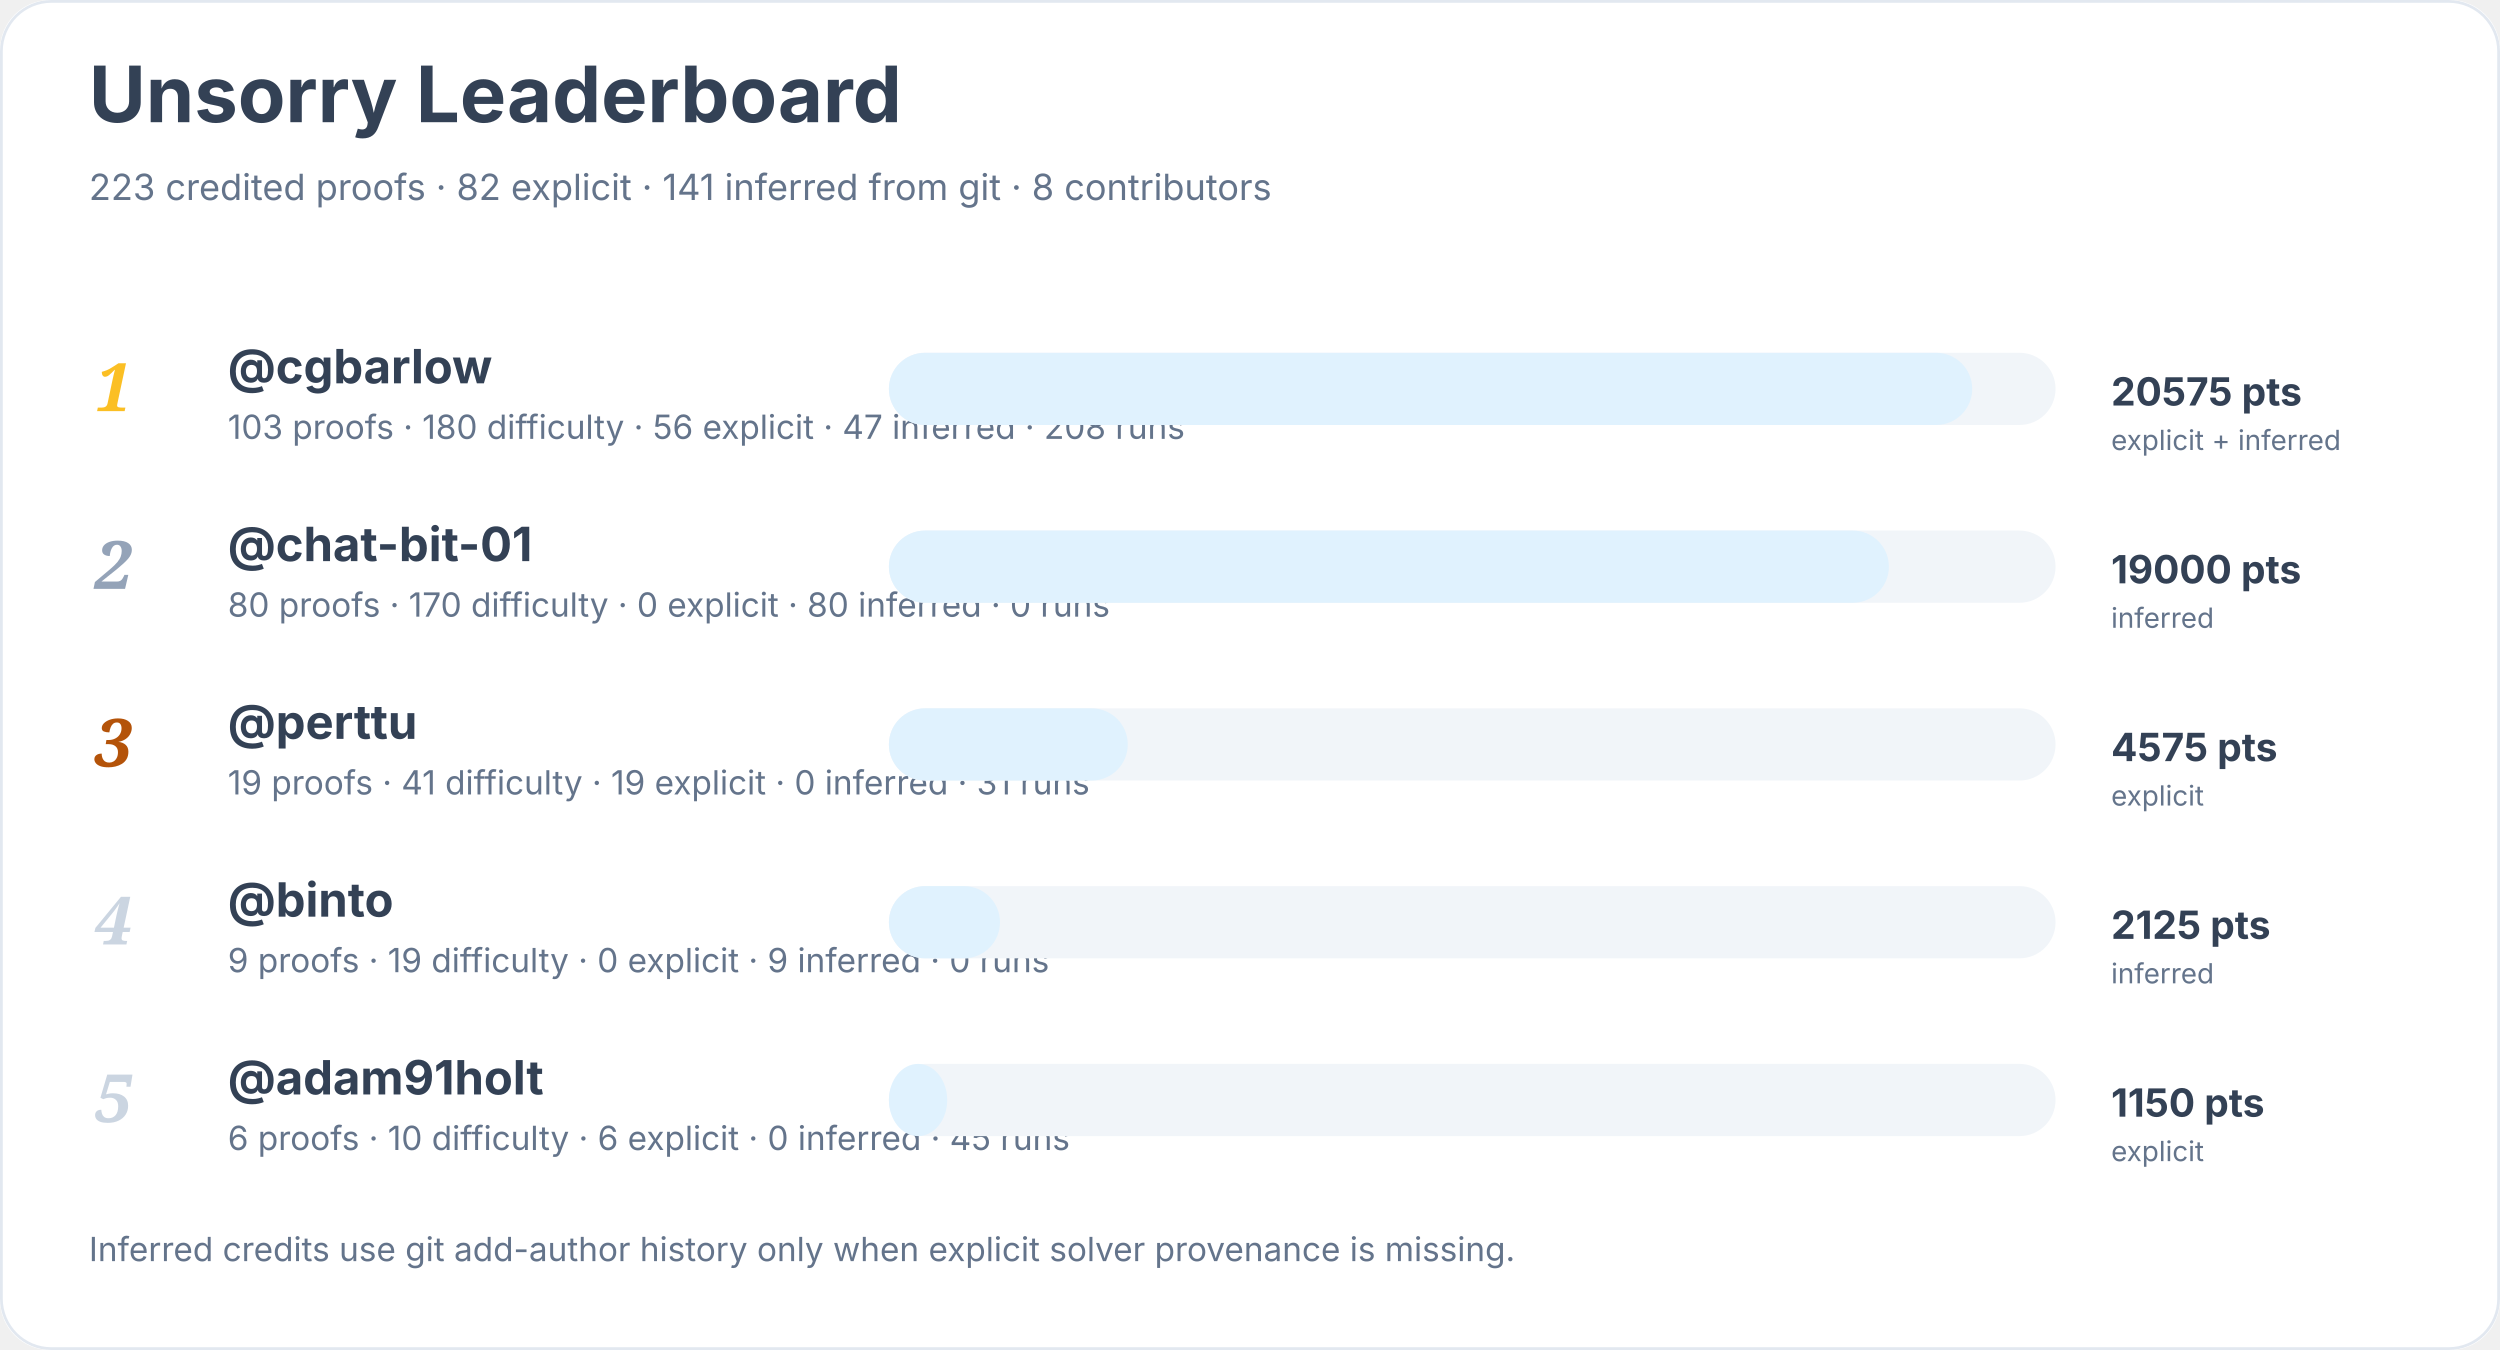
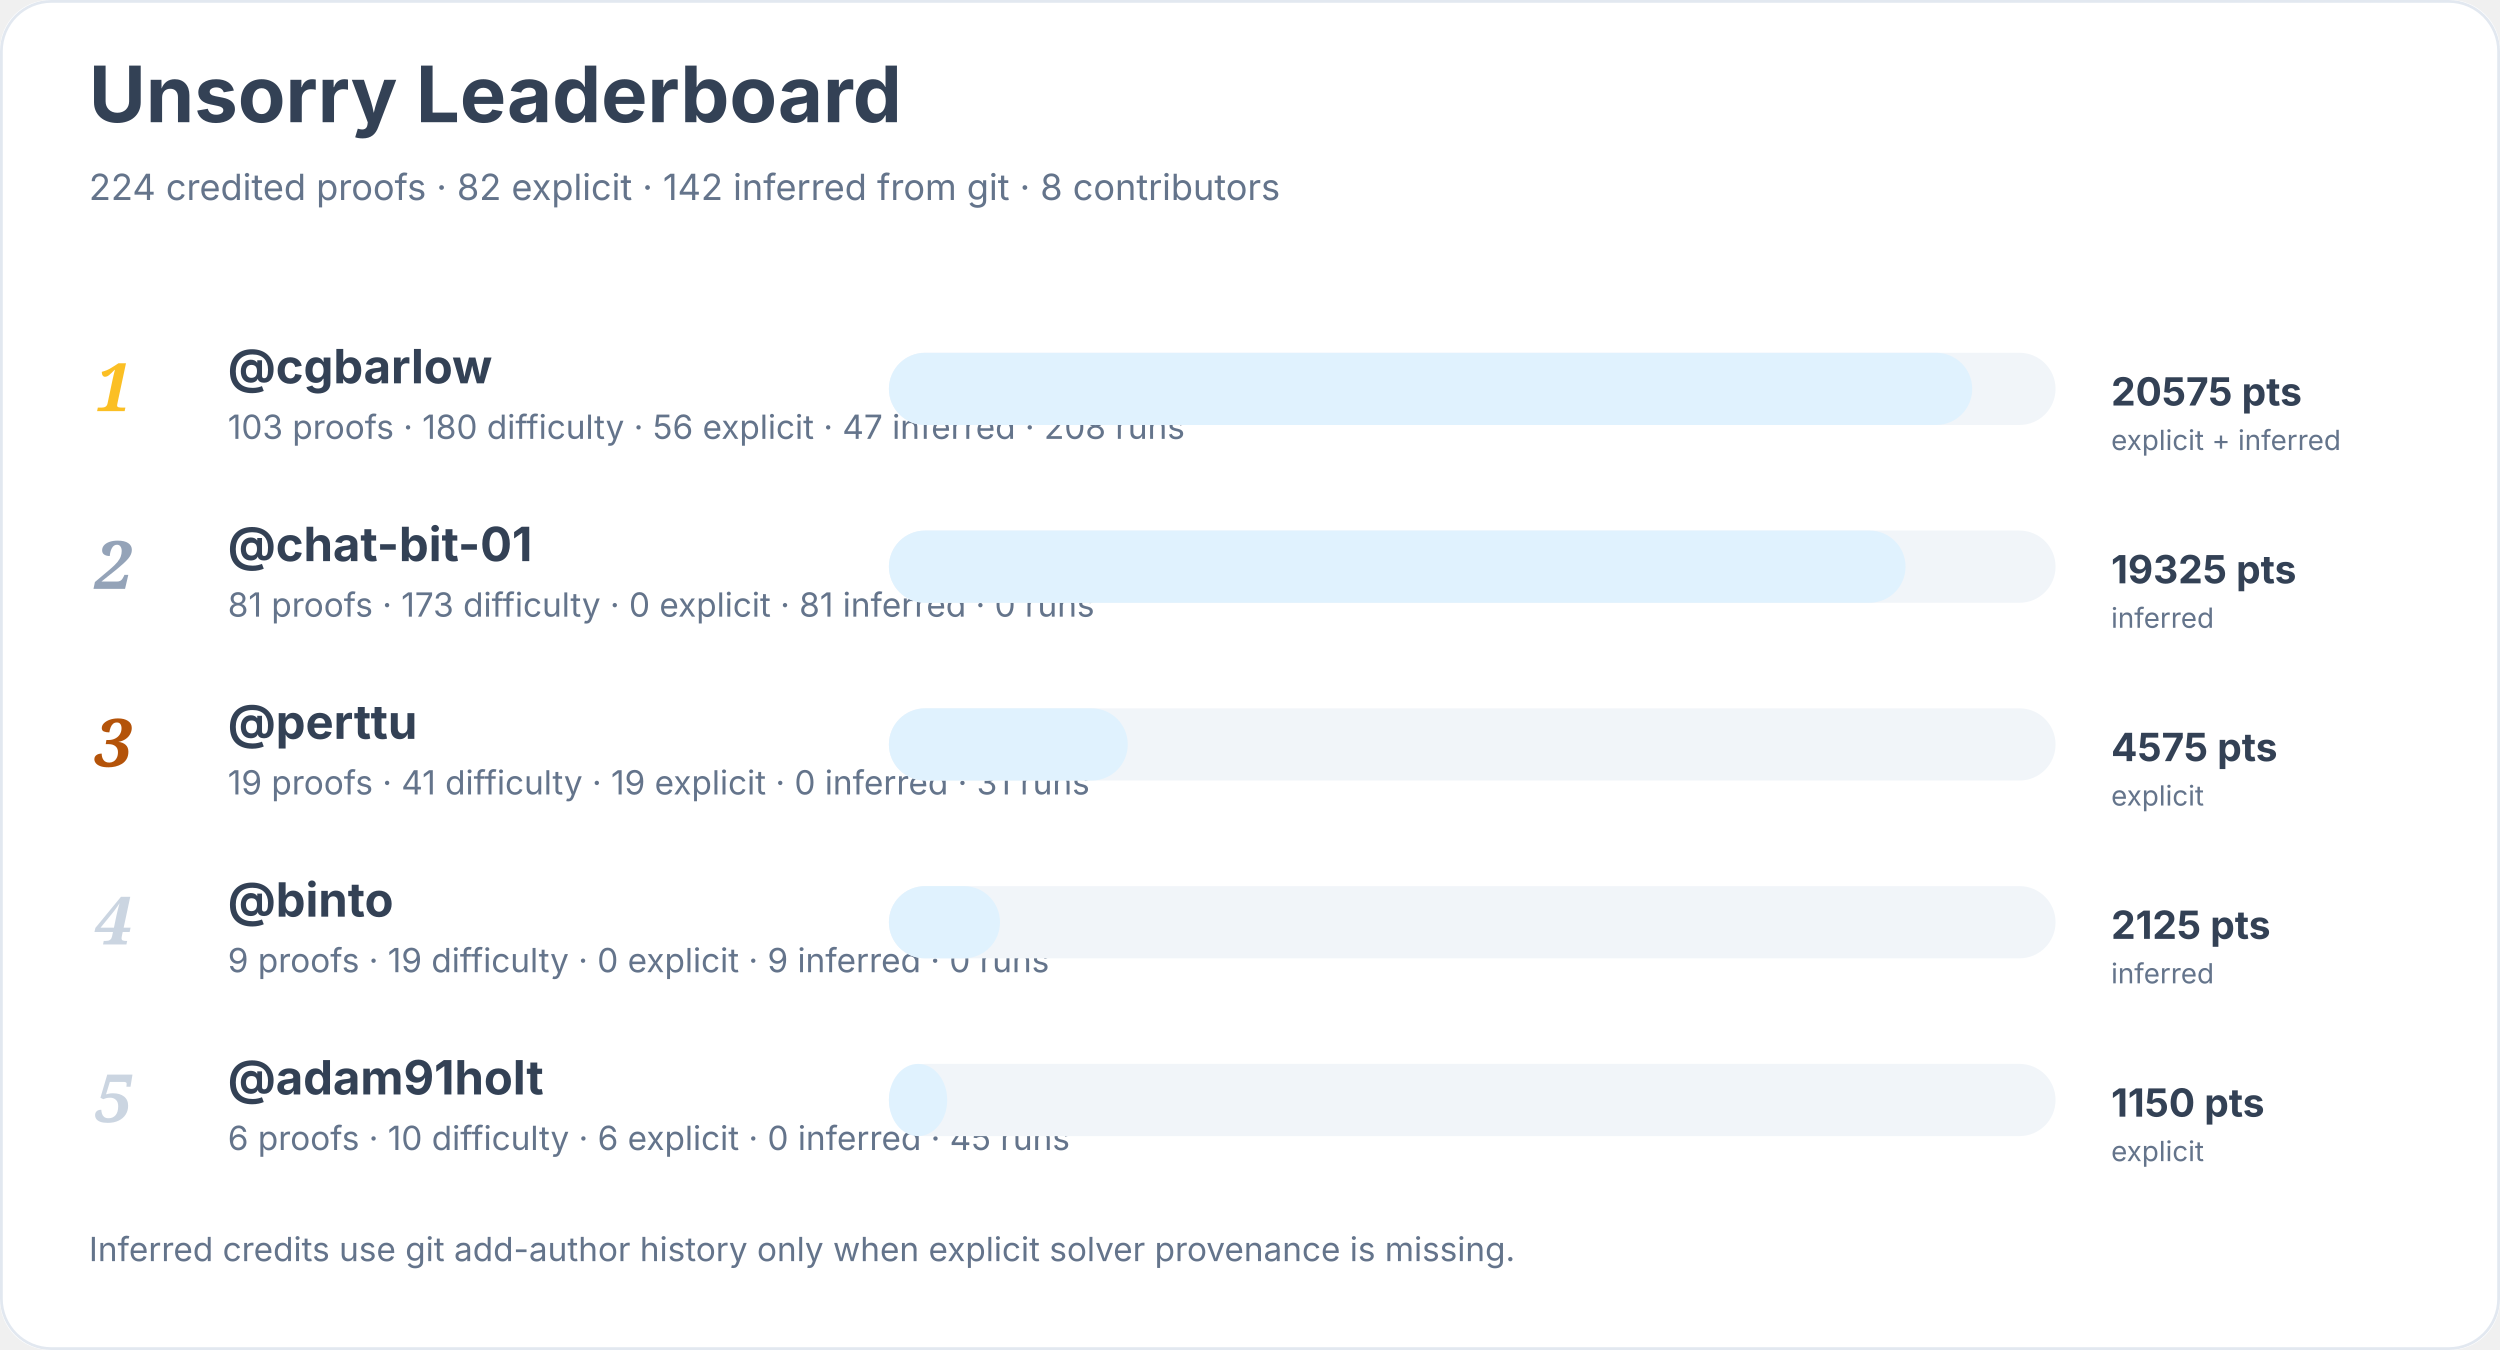
<svg xmlns="http://www.w3.org/2000/svg" width="900" height="486" viewBox="0 0 900 486" role="img" aria-labelledby="title desc">
  <rect width="900" height="100%" rx="18" fill="#ffffff" />
  <rect x="0.5" y="0.5" width="899" height="485" rx="18" fill="none" stroke="#e2e8f0" />
  <text x="32" y="44" font-family="Inter, system-ui, sans-serif" font-size="28" font-weight="700" fill="#334155">Unsorry Leaderboard</text>
-   <text x="32" y="72" font-family="Inter, system-ui, sans-serif" font-size="13" fill="#64748b">223 credited proofs · 82 explicit · 141 inferred from git · 8 contributors</text>
+   <text x="32" y="72" font-family="Inter, system-ui, sans-serif" font-size="13" fill="#64748b">224 credited proofs · 82 explicit · 142 inferred from git · 8 contributors</text>
  <text x="34" y="148" font-family="Georgia, serif" font-size="24" font-style="italic" font-weight="700" fill="#fbbf24">1</text>
  <a href="https://github.com/cgbarlow">
    <text x="82" y="138" font-family="Inter, system-ui, sans-serif" font-size="17" font-weight="650" fill="#334155">@cgbarlow</text>
  </a>
  <text x="82" y="158" font-family="Inter, system-ui, sans-serif" font-size="12" fill="#64748b">103 proofs · 180 difficulty · 56 explicit · 47 inferred · 208 runs</text>
  <rect x="320" y="127" width="420" height="26" rx="13" fill="#f1f5f9" />
  <rect x="320" y="127" width="390" height="26" rx="13" fill="#e0f2fe" />
  <text x="760" y="146" font-family="Inter, system-ui, sans-serif" font-size="14" font-weight="700" fill="#334155">20575 pts</text>
  <text x="760" y="162" font-family="Inter, system-ui, sans-serif" font-size="10" fill="#64748b">explicit + inferred</text>
  <text x="34" y="212" font-family="Georgia, serif" font-size="24" font-style="italic" font-weight="700" fill="#94a3b8">2</text>
  <a href="https://github.com/chat-bit-01">
    <text x="82" y="202" font-family="Inter, system-ui, sans-serif" font-size="17" font-weight="650" fill="#334155">@chat-bit-01</text>
  </a>
-   <text x="82" y="222" font-family="Inter, system-ui, sans-serif" font-size="12" fill="#64748b">80 proofs · 170 difficulty · 0 explicit · 80 inferred · 0 runs</text>
+   <text x="82" y="222" font-family="Inter, system-ui, sans-serif" font-size="12" fill="#64748b">81 proofs · 173 difficulty · 0 explicit · 81 inferred · 0 runs</text>
  <rect x="320" y="191" width="420" height="26" rx="13" fill="#f1f5f9" />
-   <rect x="320" y="191" width="360" height="26" rx="13" fill="#e0f2fe" />
-   <text x="760" y="210" font-family="Inter, system-ui, sans-serif" font-size="14" font-weight="700" fill="#334155">19000 pts</text>
+   <rect x="320" y="191" width="366" height="26" rx="13" fill="#e0f2fe" />
+   <text x="760" y="210" font-family="Inter, system-ui, sans-serif" font-size="14" font-weight="700" fill="#334155">19325 pts</text>
  <text x="760" y="226" font-family="Inter, system-ui, sans-serif" font-size="10" fill="#64748b">inferred</text>
  <text x="34" y="276" font-family="Georgia, serif" font-size="24" font-style="italic" font-weight="700" fill="#b45309">3</text>
  <a href="https://github.com/perttu">
    <text x="82" y="266" font-family="Inter, system-ui, sans-serif" font-size="17" font-weight="650" fill="#334155">@perttu</text>
  </a>
  <text x="82" y="286" font-family="Inter, system-ui, sans-serif" font-size="12" fill="#64748b">19 proofs · 41 difficulty · 19 explicit · 0 inferred · 31 runs</text>
  <rect x="320" y="255" width="420" height="26" rx="13" fill="#f1f5f9" />
  <rect x="320" y="255" width="86" height="26" rx="13" fill="#e0f2fe" />
  <text x="760" y="274" font-family="Inter, system-ui, sans-serif" font-size="14" font-weight="700" fill="#334155">4575 pts</text>
  <text x="760" y="290" font-family="Inter, system-ui, sans-serif" font-size="10" fill="#64748b">explicit</text>
  <text x="34" y="340" font-family="Georgia, serif" font-size="24" font-style="italic" font-weight="700" fill="#cbd5e1">4</text>
  <a href="https://github.com/binto">
    <text x="82" y="330" font-family="Inter, system-ui, sans-serif" font-size="17" font-weight="650" fill="#334155">@binto</text>
  </a>
  <text x="82" y="350" font-family="Inter, system-ui, sans-serif" font-size="12" fill="#64748b">9 proofs · 19 difficulty · 0 explicit · 9 inferred · 0 runs</text>
  <rect x="320" y="319" width="420" height="26" rx="13" fill="#f1f5f9" />
  <rect x="320" y="319" width="40" height="26" rx="13" fill="#e0f2fe" />
  <text x="760" y="338" font-family="Inter, system-ui, sans-serif" font-size="14" font-weight="700" fill="#334155">2125 pts</text>
  <text x="760" y="354" font-family="Inter, system-ui, sans-serif" font-size="10" fill="#64748b">inferred</text>
  <text x="34" y="404" font-family="Georgia, serif" font-size="24" font-style="italic" font-weight="700" fill="#cbd5e1">5</text>
  <a href="https://github.com/adam91holt">
    <text x="82" y="394" font-family="Inter, system-ui, sans-serif" font-size="17" font-weight="650" fill="#334155">@adam91holt</text>
  </a>
  <text x="82" y="414" font-family="Inter, system-ui, sans-serif" font-size="12" fill="#64748b">6 proofs · 10 difficulty · 6 explicit · 0 inferred · 45 runs</text>
  <rect x="320" y="383" width="420" height="26" rx="13" fill="#f1f5f9" />
  <rect x="320" y="383" width="21" height="26" rx="13" fill="#e0f2fe" />
  <text x="760" y="402" font-family="Inter, system-ui, sans-serif" font-size="14" font-weight="700" fill="#334155">1150 pts</text>
  <text x="760" y="418" font-family="Inter, system-ui, sans-serif" font-size="10" fill="#64748b">explicit</text>
  <text x="32" y="454" font-family="Inter, system-ui, sans-serif" font-size="12" fill="#64748b">Inferred credits use git add-author history only when explicit solver provenance is missing.</text>
</svg>
